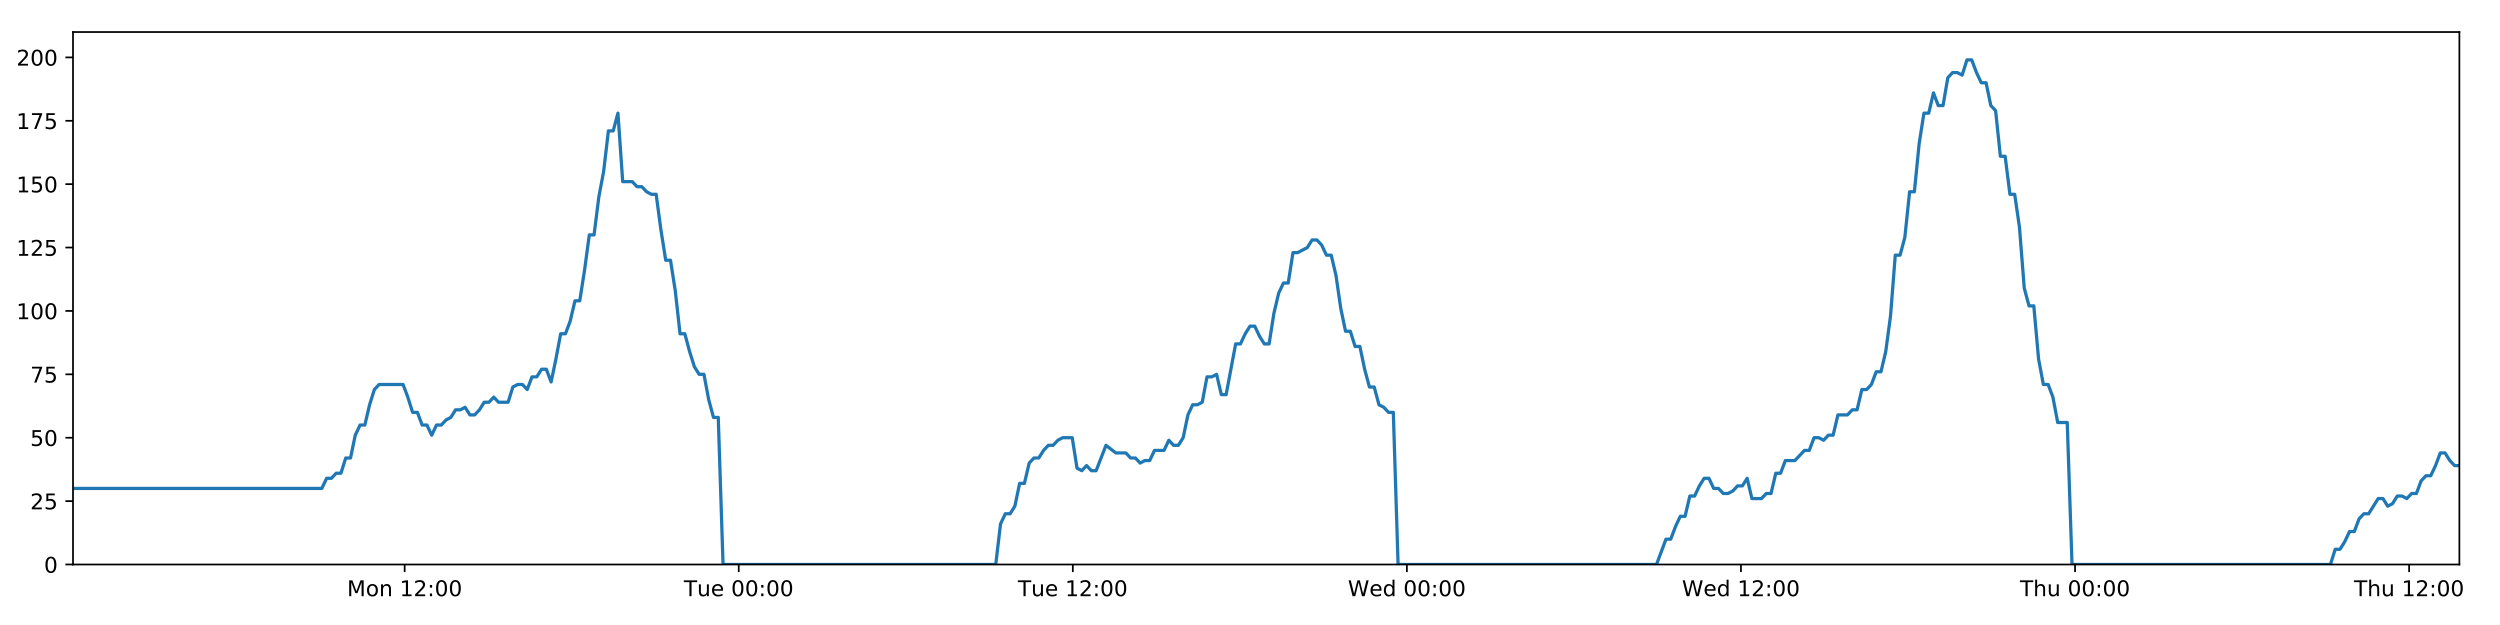
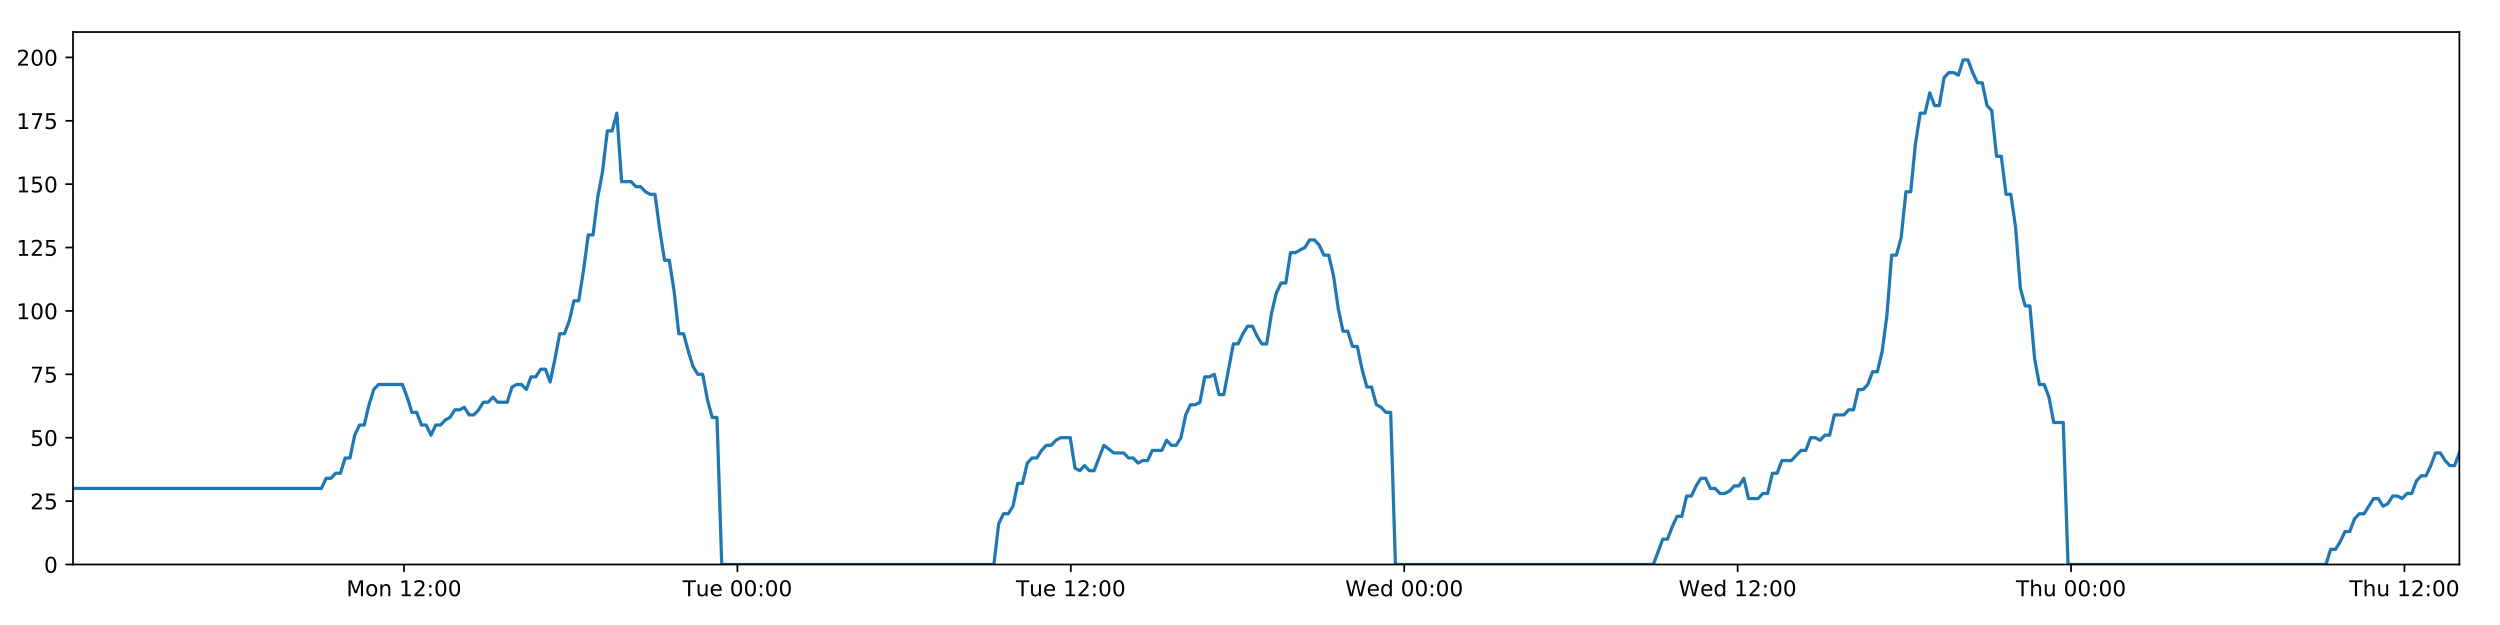
<svg xmlns="http://www.w3.org/2000/svg" xmlns:xlink="http://www.w3.org/1999/xlink" height="288pt" version="1.1" viewBox="0 0 1152 288" width="1152pt">
  <defs>
    <style type="text/css">
*{stroke-linecap:butt;stroke-linejoin:round;}
  </style>
  </defs>
  <g id="figure_1">
    <g id="patch_1">
      <path d="M 0 288  L 1152 288  L 1152 0  L 0 0  z " style="fill:#ffffff;" />
    </g>
    <g id="axes_1">
      <g id="patch_2">
        <path d="M 33.64 260.12  L 1133.28 260.12  L 1133.28 14.76  L 33.64 14.76  z " style="fill:#ffffff;" />
      </g>
      <g id="matplotlib.axis_1">
        <g id="xtick_1">
          <g id="line2d_1">
            <defs>
-               <path d="M 0 0  L 0 3.5  " id="m8492f97566" style="stroke:#000000;stroke-width:0.8;" />
-             </defs>
-             <g>
-               <use style="stroke:#000000;stroke-width:0.8;" x="186.466" xlink:href="#m8492f97566" y="260.12" />
+               <path d="M 0 0  L 0 3.5  " id="mcc41374e2a" style="stroke:#000000;stroke-width:0.8;" />
+             </defs>
+             <g>
+               <use style="stroke:#000000;stroke-width:0.8;" x="186.161" xlink:href="#mcc41374e2a" y="260.12" />
            </g>
          </g>
          <g id="text_1">
            <defs>
              <path d="M 9.812 72.906  L 24.516 72.906  L 43.109 23.297  L 61.812 72.906  L 76.516 72.906  L 76.516 0  L 66.891 0  L 66.891 64.016  L 48.094 14.016  L 38.188 14.016  L 19.391 64.016  L 19.391 0  L 9.812 0  z " id="DejaVuSans-77" />
              <path d="M 30.609 48.391  Q 23.391 48.391 19.188 42.75  Q 14.984 37.109 14.984 27.297  Q 14.984 17.484 19.156 11.844  Q 23.344 6.203 30.609 6.203  Q 37.797 6.203 41.984 11.859  Q 46.188 17.531 46.188 27.297  Q 46.188 37.016 41.984 42.703  Q 37.797 48.391 30.609 48.391  z M 30.609 56  Q 42.328 56 49.016 48.375  Q 55.719 40.766 55.719 27.297  Q 55.719 13.875 49.016 6.219  Q 42.328 -1.422 30.609 -1.422  Q 18.844 -1.422 12.172 6.219  Q 5.516 13.875 5.516 27.297  Q 5.516 40.766 12.172 48.375  Q 18.844 56 30.609 56  z " id="DejaVuSans-111" />
              <path d="M 54.891 33.016  L 54.891 0  L 45.906 0  L 45.906 32.719  Q 45.906 40.484 42.875 44.328  Q 39.844 48.188 33.797 48.188  Q 26.516 48.188 22.312 43.547  Q 18.109 38.922 18.109 30.906  L 18.109 0  L 9.078 0  L 9.078 54.688  L 18.109 54.688  L 18.109 46.188  Q 21.344 51.125 25.703 53.562  Q 30.078 56 35.797 56  Q 45.219 56 50.047 50.172  Q 54.891 44.344 54.891 33.016  z " id="DejaVuSans-110" />
              <path id="DejaVuSans-32" />
              <path d="M 12.406 8.297  L 28.516 8.297  L 28.516 63.922  L 10.984 60.406  L 10.984 69.391  L 28.422 72.906  L 38.281 72.906  L 38.281 8.297  L 54.391 8.297  L 54.391 0  L 12.406 0  z " id="DejaVuSans-49" />
              <path d="M 19.188 8.297  L 53.609 8.297  L 53.609 0  L 7.328 0  L 7.328 8.297  Q 12.938 14.109 22.625 23.891  Q 32.328 33.688 34.812 36.531  Q 39.547 41.844 41.422 45.531  Q 43.312 49.219 43.312 52.781  Q 43.312 58.594 39.234 62.25  Q 35.156 65.922 28.609 65.922  Q 23.969 65.922 18.812 64.312  Q 13.672 62.703 7.812 59.422  L 7.812 69.391  Q 13.766 71.781 18.938 73  Q 24.125 74.219 28.422 74.219  Q 39.75 74.219 46.484 68.547  Q 53.219 62.891 53.219 53.422  Q 53.219 48.922 51.531 44.891  Q 49.859 40.875 45.406 35.406  Q 44.188 33.984 37.641 27.219  Q 31.109 20.453 19.188 8.297  z " id="DejaVuSans-50" />
              <path d="M 11.719 12.406  L 22.016 12.406  L 22.016 0  L 11.719 0  z M 11.719 51.703  L 22.016 51.703  L 22.016 39.312  L 11.719 39.312  z " id="DejaVuSans-58" />
              <path d="M 31.781 66.406  Q 24.172 66.406 20.328 58.906  Q 16.5 51.422 16.5 36.375  Q 16.5 21.391 20.328 13.891  Q 24.172 6.391 31.781 6.391  Q 39.453 6.391 43.281 13.891  Q 47.125 21.391 47.125 36.375  Q 47.125 51.422 43.281 58.906  Q 39.453 66.406 31.781 66.406  z M 31.781 74.219  Q 44.047 74.219 50.516 64.516  Q 56.984 54.828 56.984 36.375  Q 56.984 17.969 50.516 8.266  Q 44.047 -1.422 31.781 -1.422  Q 19.531 -1.422 13.062 8.266  Q 6.594 17.969 6.594 36.375  Q 6.594 54.828 13.062 64.516  Q 19.531 74.219 31.781 74.219  z " id="DejaVuSans-48" />
            </defs>
-             <g transform="translate(159.9254 274.7184)scale(0.1 -0.1)">
+             <g transform="translate(159.6201 274.7184)scale(0.1 -0.1)">
              <use xlink:href="#DejaVuSans-77" />
              <use x="86.279" xlink:href="#DejaVuSans-111" />
              <use x="147.461" xlink:href="#DejaVuSans-110" />
              <use x="210.84" xlink:href="#DejaVuSans-32" />
              <use x="242.627" xlink:href="#DejaVuSans-49" />
              <use x="306.25" xlink:href="#DejaVuSans-50" />
              <use x="369.873" xlink:href="#DejaVuSans-58" />
              <use x="403.564" xlink:href="#DejaVuSans-48" />
              <use x="467.188" xlink:href="#DejaVuSans-48" />
            </g>
          </g>
        </g>
        <g id="xtick_2">
          <g id="line2d_2">
            <g>
-               <use style="stroke:#000000;stroke-width:0.8;" x="340.409" xlink:href="#m8492f97566" y="260.12" />
+               <use style="stroke:#000000;stroke-width:0.8;" x="339.796" xlink:href="#mcc41374e2a" y="260.12" />
            </g>
          </g>
          <g id="text_2">
            <defs>
              <path d="M -0.297 72.906  L 61.375 72.906  L 61.375 64.594  L 35.5 64.594  L 35.5 0  L 25.594 0  L 25.594 64.594  L -0.297 64.594  z " id="DejaVuSans-84" />
              <path d="M 8.5 21.578  L 8.5 54.688  L 17.484 54.688  L 17.484 21.922  Q 17.484 14.156 20.5 10.266  Q 23.531 6.391 29.594 6.391  Q 36.859 6.391 41.078 11.031  Q 45.312 15.672 45.312 23.688  L 45.312 54.688  L 54.297 54.688  L 54.297 0  L 45.312 0  L 45.312 8.406  Q 42.047 3.422 37.719 1  Q 33.406 -1.422 27.688 -1.422  Q 18.266 -1.422 13.375 4.438  Q 8.5 10.297 8.5 21.578  z M 31.109 56  z " id="DejaVuSans-117" />
              <path d="M 56.203 29.594  L 56.203 25.203  L 14.891 25.203  Q 15.484 15.922 20.484 11.062  Q 25.484 6.203 34.422 6.203  Q 39.594 6.203 44.453 7.469  Q 49.312 8.734 54.109 11.281  L 54.109 2.781  Q 49.266 0.734 44.188 -0.344  Q 39.109 -1.422 33.891 -1.422  Q 20.797 -1.422 13.156 6.188  Q 5.516 13.812 5.516 26.812  Q 5.516 40.234 12.766 48.109  Q 20.016 56 32.328 56  Q 43.359 56 49.781 48.891  Q 56.203 41.797 56.203 29.594  z M 47.219 32.234  Q 47.125 39.594 43.094 43.984  Q 39.062 48.391 32.422 48.391  Q 24.906 48.391 20.391 44.141  Q 15.875 39.891 15.188 32.172  z " id="DejaVuSans-101" />
            </defs>
-             <g transform="translate(315.1227 274.7184)scale(0.1 -0.1)">
+             <g transform="translate(314.5097 274.7184)scale(0.1 -0.1)">
              <use xlink:href="#DejaVuSans-84" />
              <use x="60.85" xlink:href="#DejaVuSans-117" />
              <use x="124.229" xlink:href="#DejaVuSans-101" />
              <use x="185.752" xlink:href="#DejaVuSans-32" />
              <use x="217.539" xlink:href="#DejaVuSans-48" />
              <use x="281.162" xlink:href="#DejaVuSans-48" />
              <use x="344.785" xlink:href="#DejaVuSans-58" />
              <use x="378.477" xlink:href="#DejaVuSans-48" />
              <use x="442.1" xlink:href="#DejaVuSans-48" />
            </g>
          </g>
        </g>
        <g id="xtick_3">
          <g id="line2d_3">
            <g>
-               <use style="stroke:#000000;stroke-width:0.8;" x="494.351" xlink:href="#m8492f97566" y="260.12" />
+               <use style="stroke:#000000;stroke-width:0.8;" x="493.431" xlink:href="#mcc41374e2a" y="260.12" />
            </g>
          </g>
          <g id="text_3">
-             <g transform="translate(469.0652 274.7184)scale(0.1 -0.1)">
+             <g transform="translate(468.1447 274.7184)scale(0.1 -0.1)">
              <use xlink:href="#DejaVuSans-84" />
              <use x="60.85" xlink:href="#DejaVuSans-117" />
              <use x="124.229" xlink:href="#DejaVuSans-101" />
              <use x="185.752" xlink:href="#DejaVuSans-32" />
              <use x="217.539" xlink:href="#DejaVuSans-49" />
              <use x="281.162" xlink:href="#DejaVuSans-50" />
              <use x="344.785" xlink:href="#DejaVuSans-58" />
              <use x="378.477" xlink:href="#DejaVuSans-48" />
              <use x="442.1" xlink:href="#DejaVuSans-48" />
            </g>
          </g>
        </g>
        <g id="xtick_4">
          <g id="line2d_4">
            <g>
-               <use style="stroke:#000000;stroke-width:0.8;" x="648.294" xlink:href="#m8492f97566" y="260.12" />
+               <use style="stroke:#000000;stroke-width:0.8;" x="647.066" xlink:href="#mcc41374e2a" y="260.12" />
            </g>
          </g>
          <g id="text_4">
            <defs>
              <path d="M 3.328 72.906  L 13.281 72.906  L 28.609 11.281  L 43.891 72.906  L 54.984 72.906  L 70.312 11.281  L 85.594 72.906  L 95.609 72.906  L 77.297 0  L 64.891 0  L 49.516 63.281  L 33.984 0  L 21.578 0  z " id="DejaVuSans-87" />
              <path d="M 45.406 46.391  L 45.406 75.984  L 54.391 75.984  L 54.391 0  L 45.406 0  L 45.406 8.203  Q 42.578 3.328 38.25 0.953  Q 33.938 -1.422 27.875 -1.422  Q 17.969 -1.422 11.734 6.484  Q 5.516 14.406 5.516 27.297  Q 5.516 40.188 11.734 48.094  Q 17.969 56 27.875 56  Q 33.938 56 38.25 53.625  Q 42.578 51.266 45.406 46.391  z M 14.797 27.297  Q 14.797 17.391 18.875 11.75  Q 22.953 6.109 30.078 6.109  Q 37.203 6.109 41.297 11.75  Q 45.406 17.391 45.406 27.297  Q 45.406 37.203 41.297 42.844  Q 37.203 48.484 30.078 48.484  Q 22.953 48.484 18.875 42.844  Q 14.797 37.203 14.797 27.297  z " id="DejaVuSans-100" />
            </defs>
-             <g transform="translate(621.1046 274.7184)scale(0.1 -0.1)">
+             <g transform="translate(619.8765 274.7184)scale(0.1 -0.1)">
              <use xlink:href="#DejaVuSans-87" />
              <use x="98.799" xlink:href="#DejaVuSans-101" />
              <use x="160.322" xlink:href="#DejaVuSans-100" />
              <use x="223.799" xlink:href="#DejaVuSans-32" />
              <use x="255.586" xlink:href="#DejaVuSans-48" />
              <use x="319.209" xlink:href="#DejaVuSans-48" />
              <use x="382.832" xlink:href="#DejaVuSans-58" />
              <use x="416.523" xlink:href="#DejaVuSans-48" />
              <use x="480.146" xlink:href="#DejaVuSans-48" />
            </g>
          </g>
        </g>
        <g id="xtick_5">
          <g id="line2d_5">
            <g>
-               <use style="stroke:#000000;stroke-width:0.8;" x="802.236" xlink:href="#m8492f97566" y="260.12" />
+               <use style="stroke:#000000;stroke-width:0.8;" x="800.701" xlink:href="#mcc41374e2a" y="260.12" />
            </g>
          </g>
          <g id="text_5">
-             <g transform="translate(775.0472 274.7184)scale(0.1 -0.1)">
+             <g transform="translate(773.5115 274.7184)scale(0.1 -0.1)">
              <use xlink:href="#DejaVuSans-87" />
              <use x="98.799" xlink:href="#DejaVuSans-101" />
              <use x="160.322" xlink:href="#DejaVuSans-100" />
              <use x="223.799" xlink:href="#DejaVuSans-32" />
              <use x="255.586" xlink:href="#DejaVuSans-49" />
              <use x="319.209" xlink:href="#DejaVuSans-50" />
              <use x="382.832" xlink:href="#DejaVuSans-58" />
              <use x="416.523" xlink:href="#DejaVuSans-48" />
              <use x="480.146" xlink:href="#DejaVuSans-48" />
            </g>
          </g>
        </g>
        <g id="xtick_6">
          <g id="line2d_6">
            <g>
-               <use style="stroke:#000000;stroke-width:0.8;" x="956.179" xlink:href="#m8492f97566" y="260.12" />
+               <use style="stroke:#000000;stroke-width:0.8;" x="954.335" xlink:href="#mcc41374e2a" y="260.12" />
            </g>
          </g>
          <g id="text_6">
            <defs>
              <path d="M 54.891 33.016  L 54.891 0  L 45.906 0  L 45.906 32.719  Q 45.906 40.484 42.875 44.328  Q 39.844 48.188 33.797 48.188  Q 26.516 48.188 22.312 43.547  Q 18.109 38.922 18.109 30.906  L 18.109 0  L 9.078 0  L 9.078 75.984  L 18.109 75.984  L 18.109 46.188  Q 21.344 51.125 25.703 53.562  Q 30.078 56 35.797 56  Q 45.219 56 50.047 50.172  Q 54.891 44.344 54.891 33.016  z " id="DejaVuSans-104" />
            </defs>
-             <g transform="translate(930.7889 274.7184)scale(0.1 -0.1)">
+             <g transform="translate(928.9456 274.7184)scale(0.1 -0.1)">
              <use xlink:href="#DejaVuSans-84" />
              <use x="61.084" xlink:href="#DejaVuSans-104" />
              <use x="124.463" xlink:href="#DejaVuSans-117" />
              <use x="187.842" xlink:href="#DejaVuSans-32" />
              <use x="219.629" xlink:href="#DejaVuSans-48" />
              <use x="283.252" xlink:href="#DejaVuSans-48" />
              <use x="346.875" xlink:href="#DejaVuSans-58" />
              <use x="380.566" xlink:href="#DejaVuSans-48" />
              <use x="444.189" xlink:href="#DejaVuSans-48" />
            </g>
          </g>
        </g>
        <g id="xtick_7">
          <g id="line2d_7">
            <g>
-               <use style="stroke:#000000;stroke-width:0.8;" x="1110.121" xlink:href="#m8492f97566" y="260.12" />
+               <use style="stroke:#000000;stroke-width:0.8;" x="1107.97" xlink:href="#mcc41374e2a" y="260.12" />
            </g>
          </g>
          <g id="text_7">
-             <g transform="translate(1084.731 274.7184)scale(0.1 -0.1)">
+             <g transform="translate(1082.581 274.7184)scale(0.1 -0.1)">
              <use xlink:href="#DejaVuSans-84" />
              <use x="61.084" xlink:href="#DejaVuSans-104" />
              <use x="124.463" xlink:href="#DejaVuSans-117" />
              <use x="187.842" xlink:href="#DejaVuSans-32" />
              <use x="219.629" xlink:href="#DejaVuSans-49" />
              <use x="283.252" xlink:href="#DejaVuSans-50" />
              <use x="346.875" xlink:href="#DejaVuSans-58" />
              <use x="380.566" xlink:href="#DejaVuSans-48" />
              <use x="444.189" xlink:href="#DejaVuSans-48" />
            </g>
          </g>
        </g>
      </g>
      <g id="matplotlib.axis_2">
        <g id="ytick_1">
          <g id="line2d_8">
            <defs>
-               <path d="M 0 0  L -3.5 0  " id="mbd6aecc97d" style="stroke:#000000;stroke-width:0.8;" />
-             </defs>
-             <g>
-               <use style="stroke:#000000;stroke-width:0.8;" x="33.64" xlink:href="#mbd6aecc97d" y="260.12" />
+               <path d="M 0 0  L -3.5 0  " id="m2a10c3fd5d" style="stroke:#000000;stroke-width:0.8;" />
+             </defs>
+             <g>
+               <use style="stroke:#000000;stroke-width:0.8;" x="33.64" xlink:href="#m2a10c3fd5d" y="260.12" />
            </g>
          </g>
          <g id="text_8">
            <g transform="translate(20.2775 263.9192)scale(0.1 -0.1)">
              <use xlink:href="#DejaVuSans-48" />
            </g>
          </g>
        </g>
        <g id="ytick_2">
          <g id="line2d_9">
            <g>
-               <use style="stroke:#000000;stroke-width:0.8;" x="33.64" xlink:href="#mbd6aecc97d" y="230.91" />
+               <use style="stroke:#000000;stroke-width:0.8;" x="33.64" xlink:href="#m2a10c3fd5d" y="230.91" />
            </g>
          </g>
          <g id="text_9">
            <defs>
              <path d="M 10.797 72.906  L 49.516 72.906  L 49.516 64.594  L 19.828 64.594  L 19.828 46.734  Q 21.969 47.469 24.109 47.828  Q 26.266 48.188 28.422 48.188  Q 40.625 48.188 47.75 41.5  Q 54.891 34.812 54.891 23.391  Q 54.891 11.625 47.562 5.094  Q 40.234 -1.422 26.906 -1.422  Q 22.312 -1.422 17.547 -0.641  Q 12.797 0.141 7.719 1.703  L 7.719 11.625  Q 12.109 9.234 16.797 8.062  Q 21.484 6.891 26.703 6.891  Q 35.156 6.891 40.078 11.328  Q 45.016 15.766 45.016 23.391  Q 45.016 31 40.078 35.438  Q 35.156 39.891 26.703 39.891  Q 22.75 39.891 18.812 39.016  Q 14.891 38.141 10.797 36.281  z " id="DejaVuSans-53" />
            </defs>
            <g transform="translate(13.915 234.7097)scale(0.1 -0.1)">
              <use xlink:href="#DejaVuSans-50" />
              <use x="63.623" xlink:href="#DejaVuSans-53" />
            </g>
          </g>
        </g>
        <g id="ytick_3">
          <g id="line2d_10">
            <g>
-               <use style="stroke:#000000;stroke-width:0.8;" x="33.64" xlink:href="#mbd6aecc97d" y="201.701" />
+               <use style="stroke:#000000;stroke-width:0.8;" x="33.64" xlink:href="#m2a10c3fd5d" y="201.701" />
            </g>
          </g>
          <g id="text_10">
            <g transform="translate(13.915 205.5002)scale(0.1 -0.1)">
              <use xlink:href="#DejaVuSans-53" />
              <use x="63.623" xlink:href="#DejaVuSans-48" />
            </g>
          </g>
        </g>
        <g id="ytick_4">
          <g id="line2d_11">
            <g>
-               <use style="stroke:#000000;stroke-width:0.8;" x="33.64" xlink:href="#mbd6aecc97d" y="172.491" />
+               <use style="stroke:#000000;stroke-width:0.8;" x="33.64" xlink:href="#m2a10c3fd5d" y="172.491" />
            </g>
          </g>
          <g id="text_11">
            <defs>
              <path d="M 8.203 72.906  L 55.078 72.906  L 55.078 68.703  L 28.609 0  L 18.312 0  L 43.219 64.594  L 8.203 64.594  z " id="DejaVuSans-55" />
            </defs>
            <g transform="translate(13.915 176.2906)scale(0.1 -0.1)">
              <use xlink:href="#DejaVuSans-55" />
              <use x="63.623" xlink:href="#DejaVuSans-53" />
            </g>
          </g>
        </g>
        <g id="ytick_5">
          <g id="line2d_12">
            <g>
-               <use style="stroke:#000000;stroke-width:0.8;" x="33.64" xlink:href="#mbd6aecc97d" y="143.282" />
+               <use style="stroke:#000000;stroke-width:0.8;" x="33.64" xlink:href="#m2a10c3fd5d" y="143.282" />
            </g>
          </g>
          <g id="text_12">
            <g transform="translate(7.5525 147.0811)scale(0.1 -0.1)">
              <use xlink:href="#DejaVuSans-49" />
              <use x="63.623" xlink:href="#DejaVuSans-48" />
              <use x="127.246" xlink:href="#DejaVuSans-48" />
            </g>
          </g>
        </g>
        <g id="ytick_6">
          <g id="line2d_13">
            <g>
-               <use style="stroke:#000000;stroke-width:0.8;" x="33.64" xlink:href="#mbd6aecc97d" y="114.072" />
+               <use style="stroke:#000000;stroke-width:0.8;" x="33.64" xlink:href="#m2a10c3fd5d" y="114.072" />
            </g>
          </g>
          <g id="text_13">
            <g transform="translate(7.5525 117.8716)scale(0.1 -0.1)">
              <use xlink:href="#DejaVuSans-49" />
              <use x="63.623" xlink:href="#DejaVuSans-50" />
              <use x="127.246" xlink:href="#DejaVuSans-53" />
            </g>
          </g>
        </g>
        <g id="ytick_7">
          <g id="line2d_14">
            <g>
-               <use style="stroke:#000000;stroke-width:0.8;" x="33.64" xlink:href="#mbd6aecc97d" y="84.863" />
+               <use style="stroke:#000000;stroke-width:0.8;" x="33.64" xlink:href="#m2a10c3fd5d" y="84.863" />
            </g>
          </g>
          <g id="text_14">
            <g transform="translate(7.5525 88.66208)scale(0.1 -0.1)">
              <use xlink:href="#DejaVuSans-49" />
              <use x="63.623" xlink:href="#DejaVuSans-53" />
              <use x="127.246" xlink:href="#DejaVuSans-48" />
            </g>
          </g>
        </g>
        <g id="ytick_8">
          <g id="line2d_15">
            <g>
-               <use style="stroke:#000000;stroke-width:0.8;" x="33.64" xlink:href="#mbd6aecc97d" y="55.653" />
+               <use style="stroke:#000000;stroke-width:0.8;" x="33.64" xlink:href="#m2a10c3fd5d" y="55.653" />
            </g>
          </g>
          <g id="text_15">
            <g transform="translate(7.5525 59.45255)scale(0.1 -0.1)">
              <use xlink:href="#DejaVuSans-49" />
              <use x="63.623" xlink:href="#DejaVuSans-55" />
              <use x="127.246" xlink:href="#DejaVuSans-53" />
            </g>
          </g>
        </g>
        <g id="ytick_9">
          <g id="line2d_16">
            <g>
-               <use style="stroke:#000000;stroke-width:0.8;" x="33.64" xlink:href="#mbd6aecc97d" y="26.444" />
+               <use style="stroke:#000000;stroke-width:0.8;" x="33.64" xlink:href="#m2a10c3fd5d" y="26.444" />
            </g>
          </g>
          <g id="text_16">
            <g transform="translate(7.5525 30.24303)scale(0.1 -0.1)">
              <use xlink:href="#DejaVuSans-50" />
              <use x="63.623" xlink:href="#DejaVuSans-48" />
              <use x="127.246" xlink:href="#DejaVuSans-48" />
            </g>
          </g>
        </g>
      </g>
      <g id="line2d_17">
-         <path clip-path="url(#p34da1f5707)" d="M 33.64 225.069  L 148.301 225.069  L 150.506 220.395  L 152.71 220.395  L 154.912 218.058  L 157.11 218.058  L 159.308 211.048  L 161.511 211.048  L 163.709 200.533  L 165.907 195.859  L 168.108 195.859  L 170.307 186.512  L 172.506 179.502  L 174.709 177.165  L 185.726 177.165  L 187.926 183.007  L 190.13 190.017  L 192.328 190.017  L 194.526 195.859  L 196.728 195.859  L 198.927 200.533  L 201.128 195.859  L 203.33 195.859  L 205.529 193.522  L 207.728 192.354  L 209.926 188.849  L 212.124 188.849  L 214.325 187.68  L 216.526 191.186  L 218.725 191.186  L 220.928 188.849  L 223.127 185.344  L 225.325 185.344  L 227.528 183.007  L 229.726 185.344  L 234.123 185.344  L 236.326 178.333  L 238.526 177.165  L 240.729 177.165  L 242.931 179.502  L 245.134 173.66  L 247.341 173.66  L 249.544 170.155  L 251.753 170.155  L 253.956 175.997  L 256.154 165.481  L 258.353 153.797  L 260.551 153.797  L 262.749 147.955  L 264.948 138.608  L 267.147 138.608  L 269.346 124.588  L 271.548 108.23  L 273.746 108.23  L 275.95 90.705  L 278.15 79.021  L 280.348 60.327  L 282.548 60.327  L 284.746 52.148  L 286.944 83.694  L 291.344 83.694  L 293.547 86.031  L 295.746 86.031  L 297.95 88.368  L 300.15 89.536  L 302.349 89.536  L 304.55 105.894  L 306.758 119.914  L 308.957 119.914  L 311.16 133.935  L 313.363 153.797  L 315.567 153.797  L 317.767 161.976  L 319.969 168.986  L 322.168 172.491  L 324.372 172.491  L 326.575 184.175  L 328.775 192.354  L 330.974 192.354  L 333.18 260.12  L 458.839 260.12  L 461.041 241.426  L 463.244 236.752  L 465.447 236.752  L 467.647 233.247  L 469.846 222.732  L 472.048 222.732  L 474.249 213.385  L 476.453 211.048  L 478.657 211.048  L 480.865 207.543  L 483.071 205.206  L 485.274 205.206  L 487.473 202.869  L 489.68 201.701  L 494.088 201.701  L 496.285 215.722  L 498.486 216.89  L 500.69 214.553  L 502.889 216.89  L 505.089 216.89  L 509.633 205.206  L 514.174 208.711  L 518.792 208.711  L 520.989 211.048  L 523.19 211.048  L 525.389 213.385  L 527.587 212.216  L 529.79 212.216  L 531.992 207.543  L 536.392 207.543  L 538.59 202.869  L 540.794 205.206  L 542.993 205.206  L 545.193 201.701  L 547.392 191.186  L 549.592 186.512  L 551.79 186.512  L 553.989 185.344  L 556.188 173.66  L 558.392 173.66  L 560.593 172.491  L 562.795 181.838  L 564.994 181.838  L 569.394 158.471  L 571.594 158.471  L 573.797 153.797  L 575.997 150.292  L 578.196 150.292  L 580.398 154.966  L 582.598 158.471  L 584.798 158.471  L 587.001 144.45  L 589.205 135.103  L 591.405 130.43  L 593.605 130.43  L 595.805 116.409  L 598.005 116.409  L 602.411 114.072  L 604.614 110.567  L 606.818 110.567  L 609.018 112.904  L 611.221 117.578  L 613.421 117.578  L 615.624 126.925  L 617.823 142.114  L 620.025 152.629  L 622.227 152.629  L 624.425 159.639  L 626.632 159.639  L 628.83 170.155  L 631.032 178.333  L 633.235 178.333  L 635.435 186.512  L 637.638 187.68  L 639.84 190.017  L 642.039 190.017  L 644.237 260.12  L 763.322 260.12  L 767.683 248.436  L 769.881 248.436  L 772.08 242.594  L 774.279 237.921  L 776.477 237.921  L 778.676 228.574  L 780.876 228.574  L 783.075 223.9  L 785.273 220.395  L 787.473 220.395  L 789.671 225.069  L 791.873 225.069  L 794.073 227.405  L 796.277 227.405  L 798.481 226.237  L 800.684 223.9  L 802.883 223.9  L 805.082 220.395  L 807.281 229.742  L 811.681 229.742  L 813.884 227.405  L 816.086 227.405  L 818.285 218.058  L 820.487 218.058  L 822.688 212.216  L 827.089 212.216  L 831.49 207.543  L 833.702 207.543  L 835.907 201.701  L 838.113 201.701  L 840.312 202.869  L 842.511 200.533  L 844.709 200.533  L 846.907 191.186  L 851.305 191.186  L 853.54 188.849  L 855.739 188.849  L 857.937 179.502  L 860.144 179.502  L 862.345 177.165  L 864.545 171.323  L 866.748 171.323  L 868.946 161.976  L 871.148 145.619  L 873.346 117.578  L 875.545 117.578  L 877.746 109.399  L 879.945 88.368  L 882.144 88.368  L 884.349 66.169  L 886.549 52.148  L 888.749 52.148  L 890.947 42.801  L 893.146 48.643  L 895.35 48.643  L 897.553 35.791  L 899.751 33.454  L 901.954 33.454  L 904.159 34.622  L 906.363 27.612  L 908.571 27.612  L 910.77 33.454  L 912.973 38.128  L 915.171 38.128  L 917.375 48.643  L 919.573 50.98  L 921.772 72.011  L 923.97 72.011  L 926.173 89.536  L 928.372 89.536  L 930.572 104.725  L 932.772 132.766  L 934.973 140.945  L 937.178 140.945  L 939.381 165.481  L 941.578 177.165  L 943.778 177.165  L 945.982 183.007  L 948.183 194.691  L 952.586 194.691  L 954.786 260.12  L 1073.859 260.12  L 1076.06 253.11  L 1078.262 253.11  L 1080.462 249.605  L 1082.665 244.931  L 1084.863 244.931  L 1087.063 239.089  L 1089.264 236.752  L 1091.463 236.752  L 1095.861 229.742  L 1098.064 229.742  L 1100.266 233.247  L 1102.47 232.079  L 1104.67 228.574  L 1106.872 228.574  L 1109.071 229.742  L 1111.27 227.405  L 1113.475 227.405  L 1115.675 221.563  L 1117.873 219.227  L 1120.081 219.227  L 1122.279 214.553  L 1124.478 208.711  L 1126.677 208.711  L 1128.877 212.216  L 1131.076 214.553  L 1133.28 214.553  L 1133.28 214.553  " style="fill:none;stroke:#1f77b4;stroke-linecap:square;stroke-width:1.5;" />
+         <path clip-path="url(#pfa4397920b)" d="M 33.64 225.069  L 148.072 225.069  L 150.273 220.395  L 152.472 220.395  L 154.67 218.058  L 156.863 218.058  L 159.057 211.048  L 161.255 211.048  L 163.45 200.533  L 165.643 195.859  L 167.839 195.859  L 170.034 186.512  L 172.228 179.502  L 174.427 177.165  L 185.422 177.165  L 187.618 183.007  L 189.817 190.017  L 192.011 190.017  L 194.204 195.859  L 196.402 195.859  L 198.597 200.533  L 200.794 195.859  L 202.991 195.859  L 205.186 193.522  L 207.38 192.354  L 209.574 188.849  L 211.768 188.849  L 213.964 187.68  L 216.161 191.186  L 218.355 191.186  L 220.554 188.849  L 222.748 185.344  L 224.942 185.344  L 227.14 183.007  L 229.335 185.344  L 233.722 185.344  L 235.921 178.333  L 238.116 177.165  L 240.315 177.165  L 242.513 179.502  L 244.712 173.66  L 246.914 173.66  L 249.113 170.155  L 251.317 170.155  L 253.516 175.997  L 255.709 165.481  L 257.904 153.797  L 260.097 153.797  L 262.291 147.955  L 264.486 138.608  L 266.68 138.608  L 268.875 124.588  L 271.072 108.23  L 273.266 108.23  L 275.466 90.705  L 277.661 79.021  L 279.855 60.327  L 282.05 60.327  L 284.244 52.148  L 286.438 83.694  L 290.829 83.694  L 293.028 86.031  L 295.222 86.031  L 297.421 88.368  L 299.617 89.536  L 301.812 89.536  L 304.009 105.894  L 306.212 119.914  L 308.407 119.914  L 310.605 133.935  L 312.804 153.797  L 315.004 153.797  L 317.2 161.976  L 319.397 168.986  L 321.592 172.491  L 323.791 172.491  L 325.99 184.175  L 328.185 192.354  L 330.38 192.354  L 332.581 260.12  L 457.989 260.12  L 460.187 241.426  L 462.386 236.752  L 464.584 236.752  L 466.78 233.247  L 468.975 222.732  L 471.172 222.732  L 473.369 213.385  L 475.568 211.048  L 477.767 211.048  L 479.972 207.543  L 482.173 205.206  L 484.372 205.206  L 486.566 202.869  L 488.769 201.701  L 493.168 201.701  L 495.361 215.722  L 497.558 216.89  L 499.757 214.553  L 501.952 216.89  L 504.147 216.89  L 508.682 205.206  L 513.214 208.711  L 517.822 208.711  L 520.016 211.048  L 522.212 211.048  L 524.406 213.385  L 526.6 212.216  L 528.799 212.216  L 530.997 207.543  L 535.387 207.543  L 537.581 202.869  L 539.781 205.206  L 541.975 205.206  L 544.171 201.701  L 546.366 191.186  L 548.561 186.512  L 550.755 186.512  L 552.949 185.344  L 555.144 173.66  L 557.343 173.66  L 559.54 172.491  L 561.738 181.838  L 563.933 181.838  L 568.324 158.471  L 570.519 158.471  L 572.717 153.797  L 574.913 150.292  L 577.108 150.292  L 579.306 154.966  L 581.502 158.471  L 583.697 158.471  L 585.896 144.45  L 588.095 135.103  L 590.291 130.43  L 592.486 130.43  L 594.682 116.409  L 596.877 116.409  L 601.274 114.072  L 603.473 110.567  L 605.673 110.567  L 607.869 112.904  L 610.067 117.578  L 612.262 117.578  L 614.461 126.925  L 616.656 142.114  L 618.854 152.629  L 621.051 152.629  L 623.245 159.639  L 625.447 159.639  L 627.641 170.155  L 629.839 178.333  L 632.037 178.333  L 634.232 186.512  L 636.431 187.68  L 638.629 190.017  L 640.823 190.017  L 643.017 260.12  L 761.864 260.12  L 766.216 248.436  L 768.41 248.436  L 770.604 242.594  L 772.799 237.921  L 774.992 237.921  L 777.188 228.574  L 779.383 228.574  L 781.578 223.9  L 783.771 220.395  L 785.966 220.395  L 788.161 225.069  L 790.358 225.069  L 792.554 227.405  L 794.753 227.405  L 796.953 226.237  L 799.151 223.9  L 801.346 223.9  L 803.541 220.395  L 805.735 229.742  L 810.127 229.742  L 812.325 227.405  L 814.522 227.405  L 816.717 218.058  L 818.915 218.058  L 821.111 212.216  L 825.503 212.216  L 829.896 207.543  L 832.104 207.543  L 834.304 201.701  L 836.506 201.701  L 838.7 202.869  L 840.895 200.533  L 843.088 200.533  L 845.282 191.186  L 849.671 191.186  L 851.902 188.849  L 854.097 188.849  L 856.29 179.502  L 858.492 179.502  L 860.689 177.165  L 862.884 171.323  L 865.084 171.323  L 867.277 161.976  L 869.474 145.619  L 871.668 117.578  L 873.863 117.578  L 876.06 109.399  L 878.254 88.368  L 880.449 88.368  L 882.649 66.169  L 884.845 52.148  L 887.04 52.148  L 889.234 42.801  L 891.429 48.643  L 893.628 48.643  L 895.827 35.791  L 898.021 33.454  L 900.219 33.454  L 902.42 34.622  L 904.619 27.612  L 906.823 27.612  L 909.017 33.454  L 911.216 38.128  L 913.409 38.128  L 915.61 48.643  L 917.803 50.98  L 919.998 72.011  L 922.191 72.011  L 924.39 89.536  L 926.584 89.536  L 928.78 104.725  L 930.976 132.766  L 933.173 140.945  L 935.373 140.945  L 937.571 165.481  L 939.764 177.165  L 941.96 177.165  L 944.159 183.007  L 946.356 194.691  L 950.75 194.691  L 952.946 260.12  L 1071.781 260.12  L 1073.977 253.11  L 1076.175 253.11  L 1078.37 249.605  L 1080.569 244.931  L 1082.762 244.931  L 1084.958 239.089  L 1087.155 236.752  L 1089.35 236.752  L 1093.738 229.742  L 1095.937 229.742  L 1098.134 233.247  L 1100.334 232.079  L 1102.53 228.574  L 1104.728 228.574  L 1106.923 229.742  L 1109.117 227.405  L 1111.317 227.405  L 1113.513 221.563  L 1115.706 219.227  L 1117.911 219.227  L 1120.104 214.553  L 1122.299 208.711  L 1124.493 208.711  L 1126.688 212.216  L 1128.884 214.553  L 1131.083 214.553  L 1133.28 208.711  L 1133.28 208.711  " style="fill:none;stroke:#1f77b4;stroke-linecap:square;stroke-width:1.5;" />
      </g>
      <g id="patch_3">
        <path d="M 33.64 260.12  L 33.64 14.76  " style="fill:none;stroke:#000000;stroke-linecap:square;stroke-linejoin:miter;stroke-width:0.8;" />
      </g>
      <g id="patch_4">
        <path d="M 1133.28 260.12  L 1133.28 14.76  " style="fill:none;stroke:#000000;stroke-linecap:square;stroke-linejoin:miter;stroke-width:0.8;" />
      </g>
      <g id="patch_5">
        <path d="M 33.64 260.12  L 1133.28 260.12  " style="fill:none;stroke:#000000;stroke-linecap:square;stroke-linejoin:miter;stroke-width:0.8;" />
      </g>
      <g id="patch_6">
        <path d="M 33.64 14.76  L 1133.28 14.76  " style="fill:none;stroke:#000000;stroke-linecap:square;stroke-linejoin:miter;stroke-width:0.8;" />
      </g>
    </g>
  </g>
  <defs>
-     <clipPath id="p34da1f5707">
+     <clipPath id="pfa4397920b">
      <rect height="245.36" width="1099.64" x="33.64" y="14.76" />
    </clipPath>
  </defs>
</svg>
